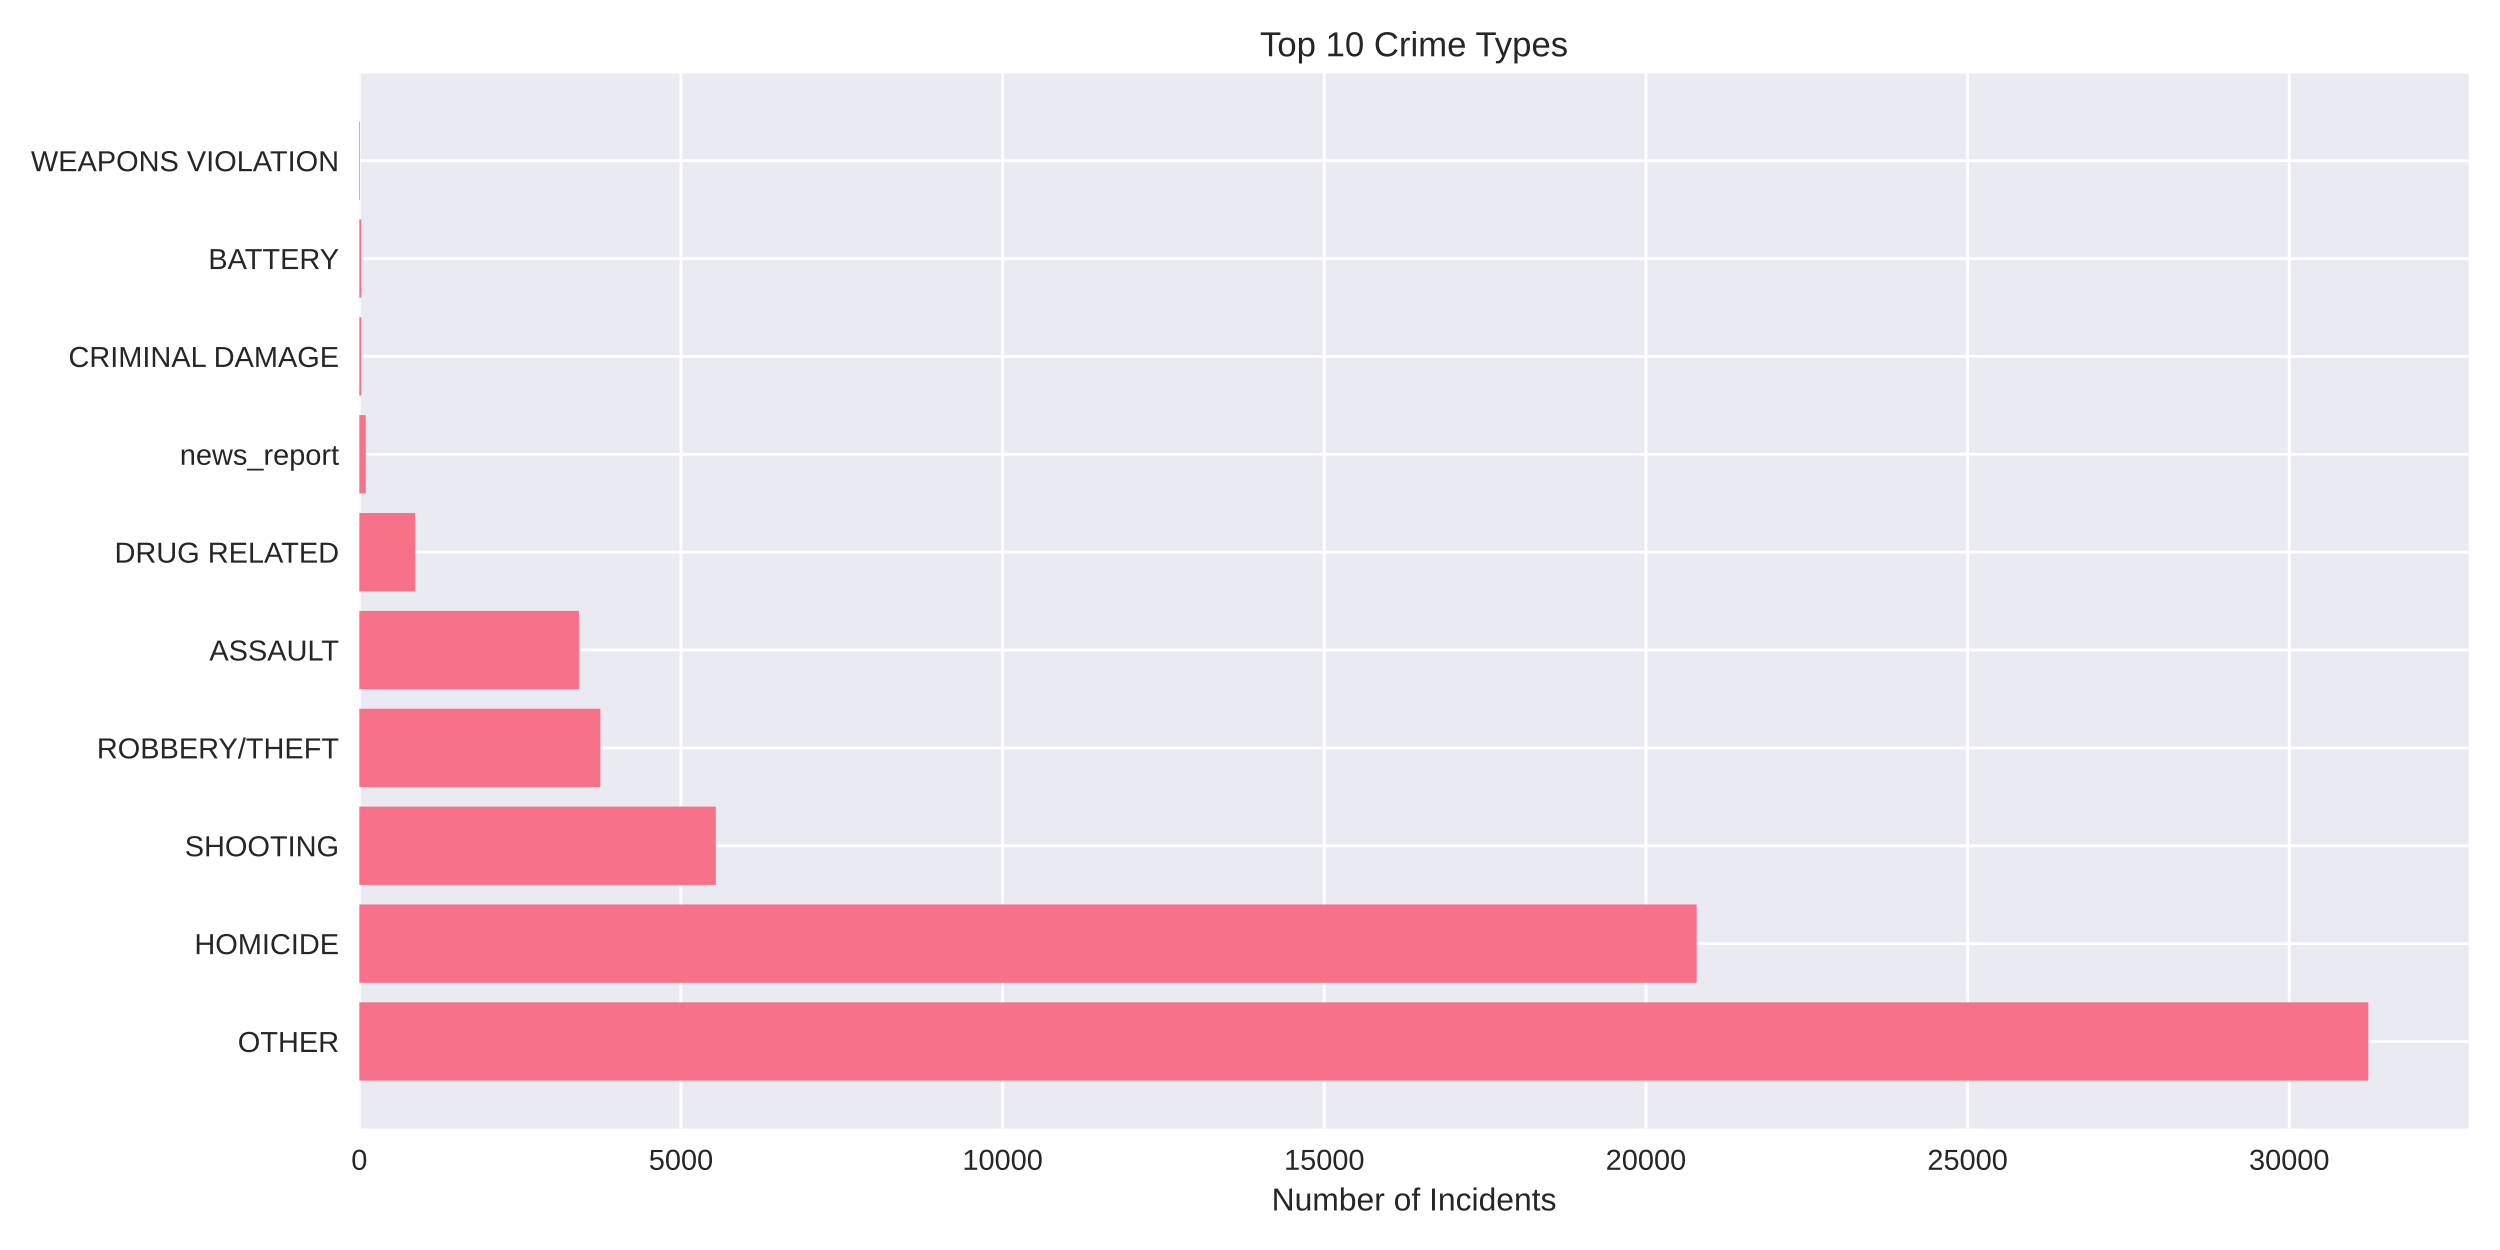
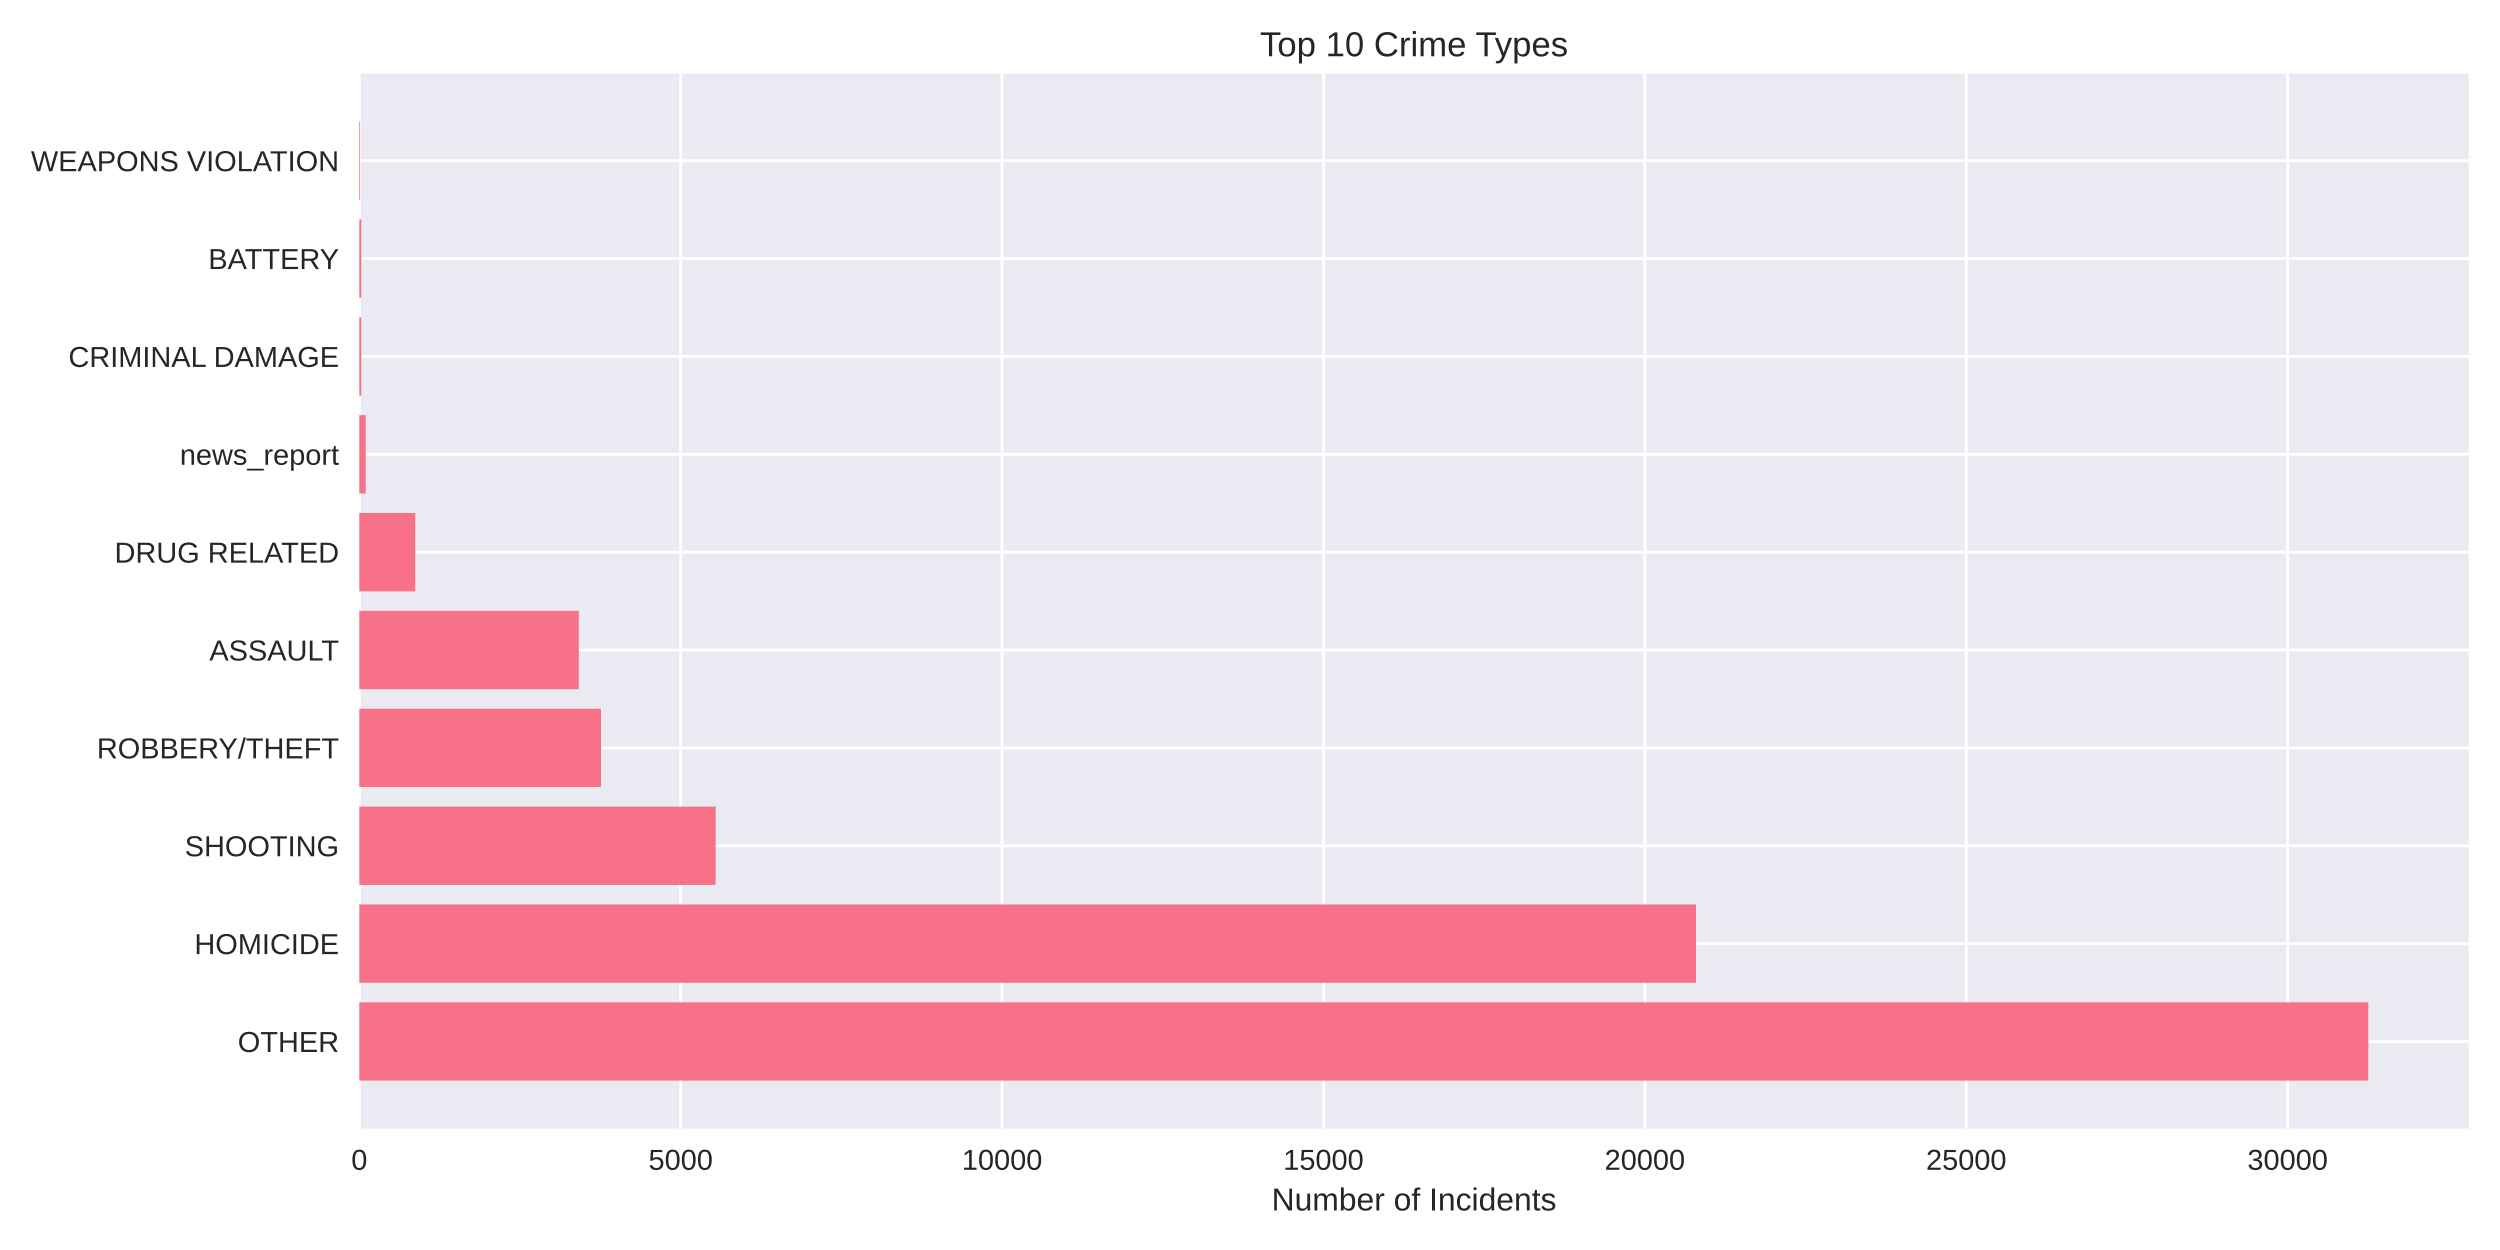
<svg xmlns="http://www.w3.org/2000/svg" width="864pt" height="432pt" viewBox="0 0 864 432" version="1.1">
  <defs>
    <style type="text/css">*{stroke-linejoin: round; stroke-linecap: butt}</style>
  </defs>
  <g id="figure_1">
    <g id="patch_1">
      <path d="M 0 432  L 864 432  L 864 0  L 0 0  z " style="fill: #ffffff" />
    </g>
    <g id="axes_1">
      <g id="patch_2">
        <path d="M 124.18 390.04  L 853.2 390.04  L 853.2 25.44  L 124.18 25.44  z " style="fill: #eaeaf2" />
      </g>
      <g id="matplotlib.axis_1">
        <g id="xtick_1">
          <g id="line2d_1">
-             <path d="M 124.18 390.04  L 124.18 25.44  " clip-path="url(#p64fc4bb1f5)" style="fill: none; stroke: #ffffff; stroke-linecap: round" />
+             <path d="M 124.18 390.04  L 124.18 25.44  " clip-path="url(#p2cfce10ac0)" style="fill: none; stroke: #ffffff; stroke-linecap: round" />
          </g>
          <g id="line2d_2" />
          <g id="text_1">
            <text style="fill: #262626; font: 10px 'Arial', 'Liberation Sans', 'DejaVu Sans', 'Bitstream Vera Sans', sans-serif; text-anchor: middle" x="124.18" y="404.287" transform="rotate(-0 124.18 404.2869)">0</text>
          </g>
        </g>
        <g id="xtick_2">
          <g id="line2d_3">
-             <path d="M 235.343 390.04  L 235.343 25.44  " clip-path="url(#p64fc4bb1f5)" style="fill: none; stroke: #ffffff; stroke-linecap: round" />
+             <path d="M 235.251 390.04  L 235.251 25.44  " clip-path="url(#p2cfce10ac0)" style="fill: none; stroke: #ffffff; stroke-linecap: round" />
          </g>
          <g id="line2d_4" />
          <g id="text_2">
-             <text style="fill: #262626; font: 10px 'Arial', 'Liberation Sans', 'DejaVu Sans', 'Bitstream Vera Sans', sans-serif; text-anchor: middle" x="235.343" y="404.287" transform="rotate(-0 235.3435 404.2869)">5000</text>
+             <text style="fill: #262626; font: 10px 'Arial', 'Liberation Sans', 'DejaVu Sans', 'Bitstream Vera Sans', sans-serif; text-anchor: middle" x="235.251" y="404.287" transform="rotate(-0 235.251 404.2869)">5000</text>
          </g>
        </g>
        <g id="xtick_3">
          <g id="line2d_5">
-             <path d="M 346.507 390.04  L 346.507 25.44  " clip-path="url(#p64fc4bb1f5)" style="fill: none; stroke: #ffffff; stroke-linecap: round" />
+             <path d="M 346.322 390.04  L 346.322 25.44  " clip-path="url(#p2cfce10ac0)" style="fill: none; stroke: #ffffff; stroke-linecap: round" />
          </g>
          <g id="line2d_6" />
          <g id="text_3">
-             <text style="fill: #262626; font: 10px 'Arial', 'Liberation Sans', 'DejaVu Sans', 'Bitstream Vera Sans', sans-serif; text-anchor: middle" x="346.507" y="404.287" transform="rotate(-0 346.5069 404.2869)">10000</text>
+             <text style="fill: #262626; font: 10px 'Arial', 'Liberation Sans', 'DejaVu Sans', 'Bitstream Vera Sans', sans-serif; text-anchor: middle" x="346.322" y="404.287" transform="rotate(-0 346.322 404.2869)">10000</text>
          </g>
        </g>
        <g id="xtick_4">
          <g id="line2d_7">
-             <path d="M 457.67 390.04  L 457.67 25.44  " clip-path="url(#p64fc4bb1f5)" style="fill: none; stroke: #ffffff; stroke-linecap: round" />
+             <path d="M 457.393 390.04  L 457.393 25.44  " clip-path="url(#p2cfce10ac0)" style="fill: none; stroke: #ffffff; stroke-linecap: round" />
          </g>
          <g id="line2d_8" />
          <g id="text_4">
-             <text style="fill: #262626; font: 10px 'Arial', 'Liberation Sans', 'DejaVu Sans', 'Bitstream Vera Sans', sans-serif; text-anchor: middle" x="457.67" y="404.287" transform="rotate(-0 457.6704 404.2869)">15000</text>
+             <text style="fill: #262626; font: 10px 'Arial', 'Liberation Sans', 'DejaVu Sans', 'Bitstream Vera Sans', sans-serif; text-anchor: middle" x="457.393" y="404.287" transform="rotate(-0 457.393 404.2869)">15000</text>
          </g>
        </g>
        <g id="xtick_5">
          <g id="line2d_9">
-             <path d="M 568.834 390.04  L 568.834 25.44  " clip-path="url(#p64fc4bb1f5)" style="fill: none; stroke: #ffffff; stroke-linecap: round" />
+             <path d="M 568.464 390.04  L 568.464 25.44  " clip-path="url(#p2cfce10ac0)" style="fill: none; stroke: #ffffff; stroke-linecap: round" />
          </g>
          <g id="line2d_10" />
          <g id="text_5">
-             <text style="fill: #262626; font: 10px 'Arial', 'Liberation Sans', 'DejaVu Sans', 'Bitstream Vera Sans', sans-serif; text-anchor: middle" x="568.834" y="404.287" transform="rotate(-0 568.8339 404.2869)">20000</text>
+             <text style="fill: #262626; font: 10px 'Arial', 'Liberation Sans', 'DejaVu Sans', 'Bitstream Vera Sans', sans-serif; text-anchor: middle" x="568.464" y="404.287" transform="rotate(-0 568.464 404.2869)">20000</text>
          </g>
        </g>
        <g id="xtick_6">
          <g id="line2d_11">
-             <path d="M 679.997 390.04  L 679.997 25.44  " clip-path="url(#p64fc4bb1f5)" style="fill: none; stroke: #ffffff; stroke-linecap: round" />
+             <path d="M 679.535 390.04  L 679.535 25.44  " clip-path="url(#p2cfce10ac0)" style="fill: none; stroke: #ffffff; stroke-linecap: round" />
          </g>
          <g id="line2d_12" />
          <g id="text_6">
-             <text style="fill: #262626; font: 10px 'Arial', 'Liberation Sans', 'DejaVu Sans', 'Bitstream Vera Sans', sans-serif; text-anchor: middle" x="679.997" y="404.287" transform="rotate(-0 679.9973 404.2869)">25000</text>
+             <text style="fill: #262626; font: 10px 'Arial', 'Liberation Sans', 'DejaVu Sans', 'Bitstream Vera Sans', sans-serif; text-anchor: middle" x="679.535" y="404.287" transform="rotate(-0 679.535 404.2869)">25000</text>
          </g>
        </g>
        <g id="xtick_7">
          <g id="line2d_13">
-             <path d="M 791.161 390.04  L 791.161 25.44  " clip-path="url(#p64fc4bb1f5)" style="fill: none; stroke: #ffffff; stroke-linecap: round" />
+             <path d="M 790.606 390.04  L 790.606 25.44  " clip-path="url(#p2cfce10ac0)" style="fill: none; stroke: #ffffff; stroke-linecap: round" />
          </g>
          <g id="line2d_14" />
          <g id="text_7">
-             <text style="fill: #262626; font: 10px 'Arial', 'Liberation Sans', 'DejaVu Sans', 'Bitstream Vera Sans', sans-serif; text-anchor: middle" x="791.161" y="404.287" transform="rotate(-0 791.1608 404.2869)">30000</text>
+             <text style="fill: #262626; font: 10px 'Arial', 'Liberation Sans', 'DejaVu Sans', 'Bitstream Vera Sans', sans-serif; text-anchor: middle" x="790.606" y="404.287" transform="rotate(-0 790.6059 404.2869)">30000</text>
          </g>
        </g>
        <g id="text_8">
          <text style="fill: #262626; font: 11px 'Arial', 'Liberation Sans', 'DejaVu Sans', 'Bitstream Vera Sans', sans-serif; text-anchor: middle" x="488.69" y="418.333" transform="rotate(-0 488.69 418.3334)">Number of Incidents</text>
        </g>
      </g>
      <g id="matplotlib.axis_2">
        <g id="ytick_1">
          <g id="line2d_15">
-             <path d="M 124.18 359.939  L 853.2 359.939  " clip-path="url(#p64fc4bb1f5)" style="fill: none; stroke: #ffffff; stroke-linecap: round" />
+             <path d="M 124.18 359.939  L 853.2 359.939  " clip-path="url(#p2cfce10ac0)" style="fill: none; stroke: #ffffff; stroke-linecap: round" />
          </g>
          <g id="line2d_16" />
          <g id="text_9">
            <text style="fill: #262626; font: 10px 'Arial', 'Liberation Sans', 'DejaVu Sans', 'Bitstream Vera Sans', sans-serif; text-anchor: end" x="117.18" y="363.562" transform="rotate(-0 117.18 363.562)">OTHER</text>
          </g>
        </g>
        <g id="ytick_2">
          <g id="line2d_17">
-             <path d="M 124.18 326.117  L 853.2 326.117  " clip-path="url(#p64fc4bb1f5)" style="fill: none; stroke: #ffffff; stroke-linecap: round" />
+             <path d="M 124.18 326.117  L 853.2 326.117  " clip-path="url(#p2cfce10ac0)" style="fill: none; stroke: #ffffff; stroke-linecap: round" />
          </g>
          <g id="line2d_18" />
          <g id="text_10">
            <text style="fill: #262626; font: 10px 'Arial', 'Liberation Sans', 'DejaVu Sans', 'Bitstream Vera Sans', sans-serif; text-anchor: end" x="117.18" y="329.74" transform="rotate(-0 117.18 329.7401)">HOMICIDE</text>
          </g>
        </g>
        <g id="ytick_3">
          <g id="line2d_19">
-             <path d="M 124.18 292.295  L 853.2 292.295  " clip-path="url(#p64fc4bb1f5)" style="fill: none; stroke: #ffffff; stroke-linecap: round" />
+             <path d="M 124.18 292.295  L 853.2 292.295  " clip-path="url(#p2cfce10ac0)" style="fill: none; stroke: #ffffff; stroke-linecap: round" />
          </g>
          <g id="line2d_20" />
          <g id="text_11">
            <text style="fill: #262626; font: 10px 'Arial', 'Liberation Sans', 'DejaVu Sans', 'Bitstream Vera Sans', sans-serif; text-anchor: end" x="117.18" y="295.918" transform="rotate(-0 117.18 295.9182)">SHOOTING</text>
          </g>
        </g>
        <g id="ytick_4">
          <g id="line2d_21">
-             <path d="M 124.18 258.473  L 853.2 258.473  " clip-path="url(#p64fc4bb1f5)" style="fill: none; stroke: #ffffff; stroke-linecap: round" />
+             <path d="M 124.18 258.473  L 853.2 258.473  " clip-path="url(#p2cfce10ac0)" style="fill: none; stroke: #ffffff; stroke-linecap: round" />
          </g>
          <g id="line2d_22" />
          <g id="text_12">
            <text style="fill: #262626; font: 10px 'Arial', 'Liberation Sans', 'DejaVu Sans', 'Bitstream Vera Sans', sans-serif; text-anchor: end" x="117.18" y="262.096" transform="rotate(-0 117.18 262.0963)">ROBBERY/THEFT</text>
          </g>
        </g>
        <g id="ytick_5">
          <g id="line2d_23">
-             <path d="M 124.18 224.651  L 853.2 224.651  " clip-path="url(#p64fc4bb1f5)" style="fill: none; stroke: #ffffff; stroke-linecap: round" />
+             <path d="M 124.18 224.651  L 853.2 224.651  " clip-path="url(#p2cfce10ac0)" style="fill: none; stroke: #ffffff; stroke-linecap: round" />
          </g>
          <g id="line2d_24" />
          <g id="text_13">
            <text style="fill: #262626; font: 10px 'Arial', 'Liberation Sans', 'DejaVu Sans', 'Bitstream Vera Sans', sans-serif; text-anchor: end" x="117.18" y="228.274" transform="rotate(-0 117.18 228.2744)">ASSAULT</text>
          </g>
        </g>
        <g id="ytick_6">
          <g id="line2d_25">
-             <path d="M 124.18 190.829  L 853.2 190.829  " clip-path="url(#p64fc4bb1f5)" style="fill: none; stroke: #ffffff; stroke-linecap: round" />
+             <path d="M 124.18 190.829  L 853.2 190.829  " clip-path="url(#p2cfce10ac0)" style="fill: none; stroke: #ffffff; stroke-linecap: round" />
          </g>
          <g id="line2d_26" />
          <g id="text_14">
            <text style="fill: #262626; font: 10px 'Arial', 'Liberation Sans', 'DejaVu Sans', 'Bitstream Vera Sans', sans-serif; text-anchor: end" x="117.18" y="194.452" transform="rotate(-0 117.18 194.4525)">DRUG RELATED</text>
          </g>
        </g>
        <g id="ytick_7">
          <g id="line2d_27">
-             <path d="M 124.18 157.007  L 853.2 157.007  " clip-path="url(#p64fc4bb1f5)" style="fill: none; stroke: #ffffff; stroke-linecap: round" />
+             <path d="M 124.18 157.007  L 853.2 157.007  " clip-path="url(#p2cfce10ac0)" style="fill: none; stroke: #ffffff; stroke-linecap: round" />
          </g>
          <g id="line2d_28" />
          <g id="text_15">
            <text style="fill: #262626; font: 10px 'Arial', 'Liberation Sans', 'DejaVu Sans', 'Bitstream Vera Sans', sans-serif; text-anchor: end" x="117.18" y="160.631" transform="rotate(-0 117.18 160.6306)">news_report</text>
          </g>
        </g>
        <g id="ytick_8">
          <g id="line2d_29">
-             <path d="M 124.18 123.185  L 853.2 123.185  " clip-path="url(#p64fc4bb1f5)" style="fill: none; stroke: #ffffff; stroke-linecap: round" />
+             <path d="M 124.18 123.185  L 853.2 123.185  " clip-path="url(#p2cfce10ac0)" style="fill: none; stroke: #ffffff; stroke-linecap: round" />
          </g>
          <g id="line2d_30" />
          <g id="text_16">
            <text style="fill: #262626; font: 10px 'Arial', 'Liberation Sans', 'DejaVu Sans', 'Bitstream Vera Sans', sans-serif; text-anchor: end" x="117.18" y="126.809" transform="rotate(-0 117.18 126.8087)">CRIMINAL DAMAGE</text>
          </g>
        </g>
        <g id="ytick_9">
          <g id="line2d_31">
-             <path d="M 124.18 89.363  L 853.2 89.363  " clip-path="url(#p64fc4bb1f5)" style="fill: none; stroke: #ffffff; stroke-linecap: round" />
+             <path d="M 124.18 89.363  L 853.2 89.363  " clip-path="url(#p2cfce10ac0)" style="fill: none; stroke: #ffffff; stroke-linecap: round" />
          </g>
          <g id="line2d_32" />
          <g id="text_17">
            <text style="fill: #262626; font: 10px 'Arial', 'Liberation Sans', 'DejaVu Sans', 'Bitstream Vera Sans', sans-serif; text-anchor: end" x="117.18" y="92.987" transform="rotate(-0 117.18 92.98681)">BATTERY</text>
          </g>
        </g>
        <g id="ytick_10">
          <g id="line2d_33">
-             <path d="M 124.18 55.541  L 853.2 55.541  " clip-path="url(#p64fc4bb1f5)" style="fill: none; stroke: #ffffff; stroke-linecap: round" />
+             <path d="M 124.18 55.541  L 853.2 55.541  " clip-path="url(#p2cfce10ac0)" style="fill: none; stroke: #ffffff; stroke-linecap: round" />
          </g>
          <g id="line2d_34" />
          <g id="text_18">
            <text style="fill: #262626; font: 10px 'Arial', 'Liberation Sans', 'DejaVu Sans', 'Bitstream Vera Sans', sans-serif; text-anchor: end" x="117.18" y="59.165" transform="rotate(-0 117.18 59.16492)">WEAPONS VIOLATION</text>
          </g>
        </g>
      </g>
      <g id="patch_3">
-         <path d="M 124.18 373.467  L 818.485 373.467  L 818.485 346.41  L 124.18 346.41  z " clip-path="url(#p64fc4bb1f5)" style="fill: #f77189" />
+         <path d="M 124.18 373.467  L 818.485 373.467  L 818.485 346.41  L 124.18 346.41  z " clip-path="url(#p2cfce10ac0)" style="fill: #f77189" />
      </g>
      <g id="patch_4">
-         <path d="M 124.18 339.645  L 586.353 339.645  L 586.353 312.588  L 124.18 312.588  z " clip-path="url(#p64fc4bb1f5)" style="fill: #f77189" />
+         <path d="M 124.18 339.645  L 586.146 339.645  L 586.146 312.588  L 124.18 312.588  z " clip-path="url(#p2cfce10ac0)" style="fill: #f77189" />
      </g>
      <g id="patch_5">
-         <path d="M 124.18 305.823  L 247.371 305.823  L 247.371 278.766  L 124.18 278.766  z " clip-path="url(#p64fc4bb1f5)" style="fill: #f77189" />
+         <path d="M 124.18 305.823  L 247.336 305.823  L 247.336 278.766  L 124.18 278.766  z " clip-path="url(#p2cfce10ac0)" style="fill: #f77189" />
      </g>
      <g id="patch_6">
-         <path d="M 124.18 272.002  L 207.486 272.002  L 207.486 244.944  L 124.18 244.944  z " clip-path="url(#p64fc4bb1f5)" style="fill: #f77189" />
+         <path d="M 124.18 272.002  L 207.705 272.002  L 207.705 244.944  L 124.18 244.944  z " clip-path="url(#p2cfce10ac0)" style="fill: #f77189" />
      </g>
      <g id="patch_7">
-         <path d="M 124.18 238.18  L 200.082 238.18  L 200.082 211.122  L 124.18 211.122  z " clip-path="url(#p64fc4bb1f5)" style="fill: #f77189" />
+         <path d="M 124.18 238.18  L 200.041 238.18  L 200.041 211.122  L 124.18 211.122  z " clip-path="url(#p2cfce10ac0)" style="fill: #f77189" />
      </g>
      <g id="patch_8">
-         <path d="M 124.18 204.358  L 143.478 204.358  L 143.478 177.3  L 124.18 177.3  z " clip-path="url(#p64fc4bb1f5)" style="fill: #f77189" />
+         <path d="M 124.18 204.358  L 143.506 204.358  L 143.506 177.3  L 124.18 177.3  z " clip-path="url(#p2cfce10ac0)" style="fill: #f77189" />
      </g>
      <g id="patch_9">
-         <path d="M 124.18 170.536  L 126.403 170.536  L 126.403 143.478  L 124.18 143.478  z " clip-path="url(#p64fc4bb1f5)" style="fill: #f77189" />
+         <path d="M 124.18 170.536  L 126.401 170.536  L 126.401 143.478  L 124.18 143.478  z " clip-path="url(#p2cfce10ac0)" style="fill: #f77189" />
      </g>
      <g id="patch_10">
-         <path d="M 124.18 136.714  L 124.869 136.714  L 124.869 109.657  L 124.18 109.657  z " clip-path="url(#p64fc4bb1f5)" style="fill: #f77189" />
+         <path d="M 124.18 136.714  L 124.869 136.714  L 124.869 109.657  L 124.18 109.657  z " clip-path="url(#p2cfce10ac0)" style="fill: #f77189" />
      </g>
      <g id="patch_11">
-         <path d="M 124.18 102.892  L 124.869 102.892  L 124.869 75.835  L 124.18 75.835  z " clip-path="url(#p64fc4bb1f5)" style="fill: #f77189" />
+         <path d="M 124.18 102.892  L 124.869 102.892  L 124.869 75.835  L 124.18 75.835  z " clip-path="url(#p2cfce10ac0)" style="fill: #f77189" />
      </g>
      <g id="patch_12">
-         <path d="M 124.18 69.07  L 124.425 69.07  L 124.425 42.013  L 124.18 42.013  z " clip-path="url(#p64fc4bb1f5)" style="fill: #f77189" />
+         <path d="M 124.18 69.07  L 124.424 69.07  L 124.424 42.013  L 124.18 42.013  z " clip-path="url(#p2cfce10ac0)" style="fill: #f77189" />
      </g>
      <g id="patch_13">
        <path d="M 124.18 390.04  L 124.18 25.44  " style="fill: none" />
      </g>
      <g id="patch_14">
        <path d="M 853.2 390.04  L 853.2 25.44  " style="fill: none" />
      </g>
      <g id="patch_15">
        <path d="M 124.18 390.04  L 853.2 390.04  " style="fill: none" />
      </g>
      <g id="patch_16">
        <path d="M 124.18 25.44  L 853.2 25.44  " style="fill: none" />
      </g>
      <g id="text_19">
        <text style="fill: #262626; font: 12px 'Arial', 'Liberation Sans', 'DejaVu Sans', 'Bitstream Vera Sans', sans-serif; text-anchor: middle" x="488.69" y="19.44" transform="rotate(-0 488.69 19.44)">Top 10 Crime Types</text>
      </g>
    </g>
  </g>
  <defs>
-     <clipPath id="p64fc4bb1f5">
+     <clipPath id="p2cfce10ac0">
      <rect x="124.18" y="25.44" width="729.02" height="364.6" />
    </clipPath>
  </defs>
</svg>
